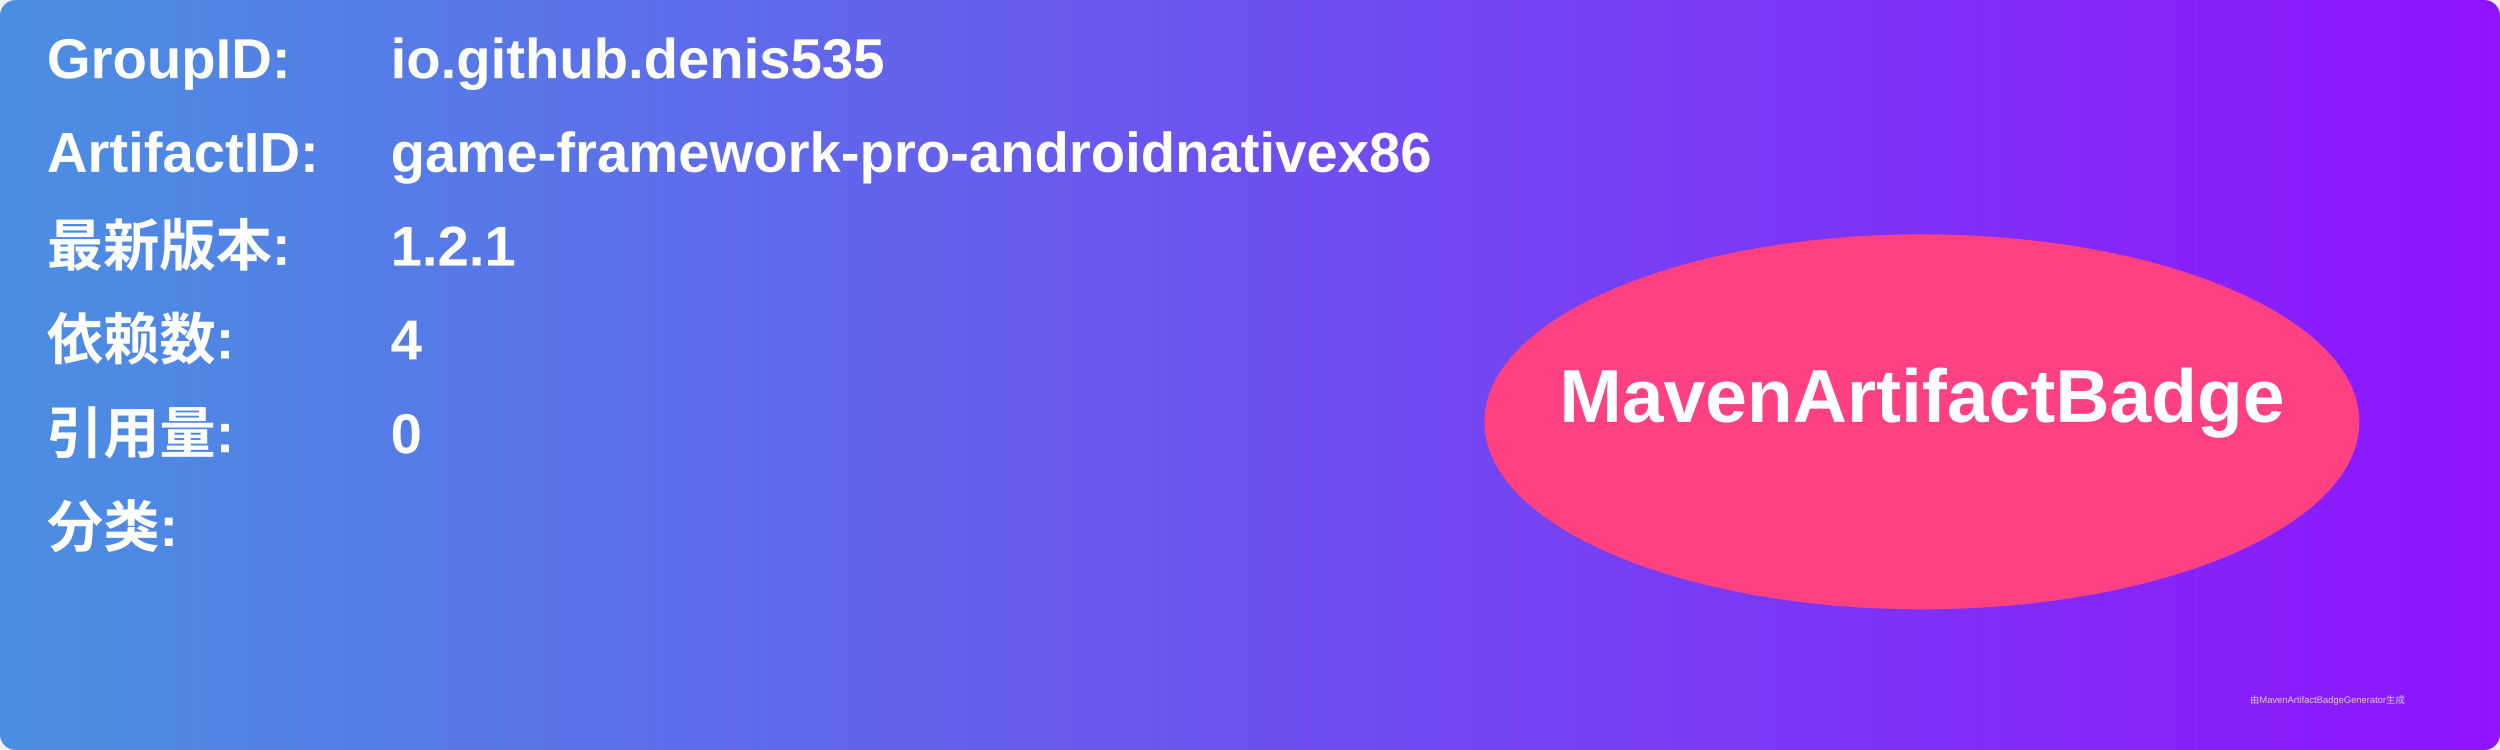
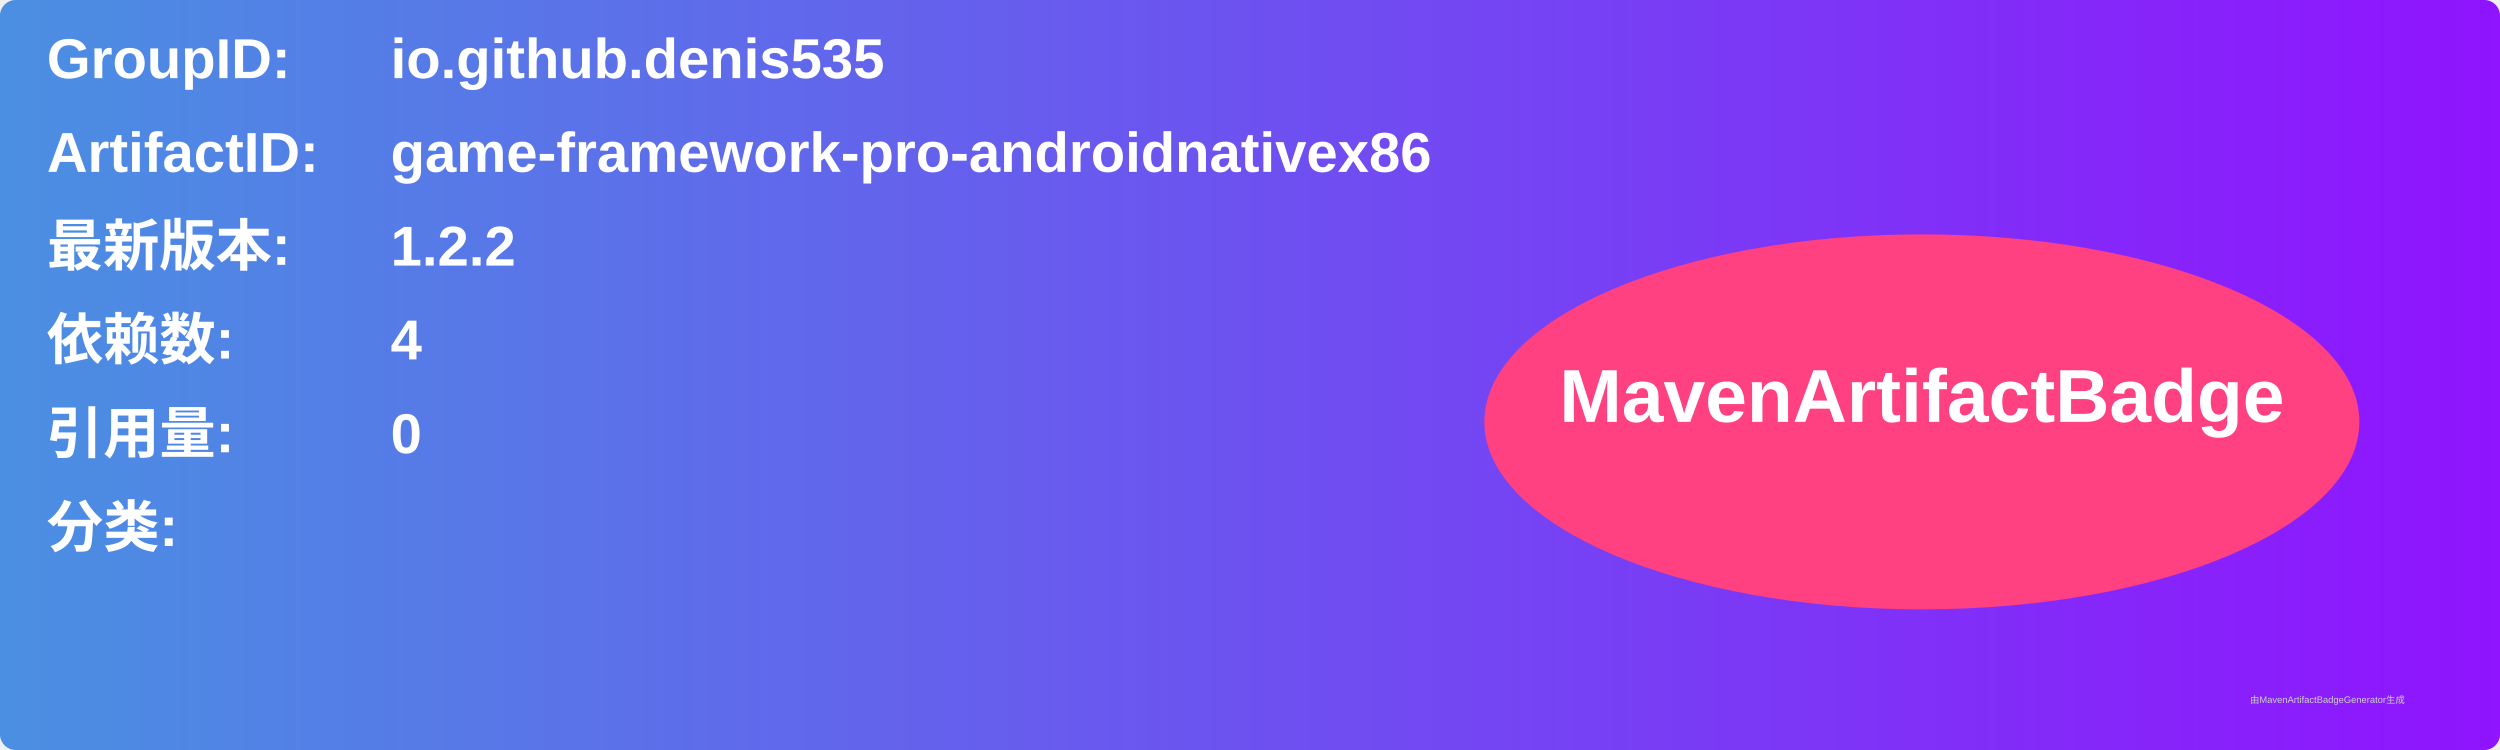
<svg xmlns="http://www.w3.org/2000/svg" width="800" height="240" viewBox="0 0 800 240">
  <linearGradient id="grad" x1="0%" y1="0%" x2="100%" y2="0%">
    <stop offset="0%" stop-color="#4a90e2" />
    <stop offset="100%" stop-color="#9013fe" />
  </linearGradient>
  <rect width="100%" height="100%" rx="5" ry="5" fill="url(#grad)" />
  <g transform="translate(15, 15)">
    <text x="0" y="10" font-family="Arial" font-size="18" fill="white" font-weight="bold" width="260">GroupID:</text>
    <text x="110" y="10" font-family="Arial" font-size="18" fill="white" font-weight="bold" width="460">io.github.denis535</text>
    <text x="0" y="40" font-family="Arial" font-size="18" fill="white" font-weight="bold" width="260">ArtifactID:</text>
    <text x="110" y="40" font-family="Arial" font-size="18" fill="white" font-weight="bold" width="460">game-framework-pro-androidnativex86</text>
    <text x="0" y="70" font-family="Arial" font-size="18" fill="white" font-weight="bold">最新版本:</text>
    <text x="110" y="70" font-family="Arial" font-size="18" fill="white" font-weight="bold">
-       <tspan font-weight="bold">1.2.1</tspan>
+       <tspan font-weight="bold">1.2.2</tspan>
    </text>
    <text x="0" y="100" font-family="Arial" font-size="18" fill="white" font-weight="bold">依赖数: </text>
    <text x="110" y="100" font-family="Arial" font-size="18" fill="white">
      <tspan font-weight="bold">4</tspan>
    </text>
    <text x="0" y="130" font-family="Arial" font-size="18" fill="white" font-weight="bold">引用量: </text>
    <text x="110" y="130" font-family="Arial" font-size="18" fill="white">
      <tspan font-weight="bold">0</tspan>
    </text>
    <text x="0" y="160" font-family="Arial" font-size="18" fill="white" font-weight="bold">分类:</text>
    <text x="10" y="190" font-family="Arial" font-size="10" fill="white">
      <tspan font-weight="bold" />
    </text>
    <ellipse cx="600" cy="120" rx="140" ry="60" fill="#ff4081" />
    <text x="600" y="120" text-anchor="middle" font-family="Arial" font-size="24" fill="white" font-weight="bold">MavenArtifactBadge</text>
  </g>
  <text x="720" y="225" font-family="Arial" font-size="3" fill="#d0d0d0">由MavenArtifactBadgeGenerator生成</text>
</svg>
